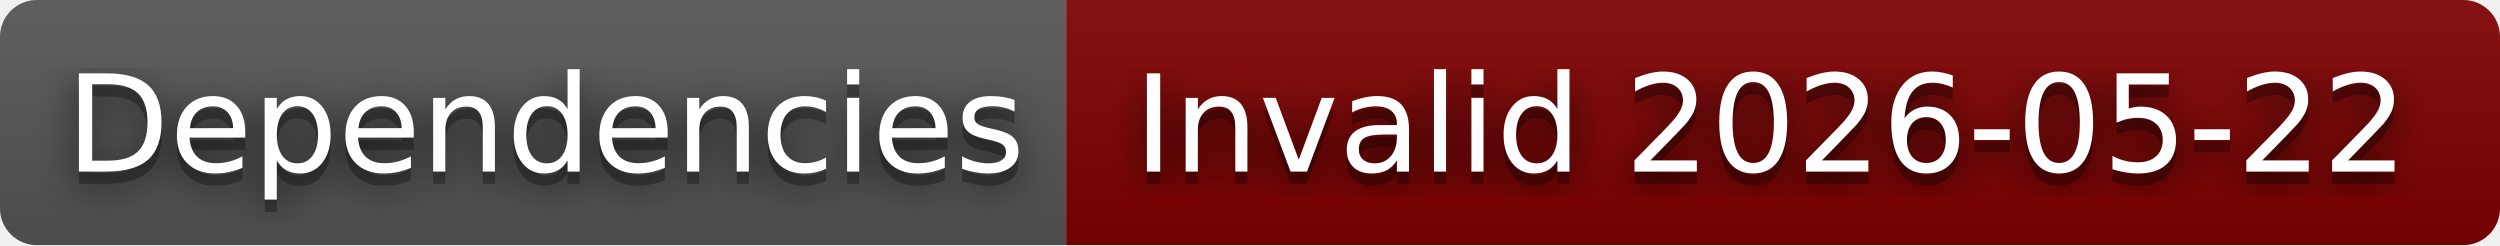
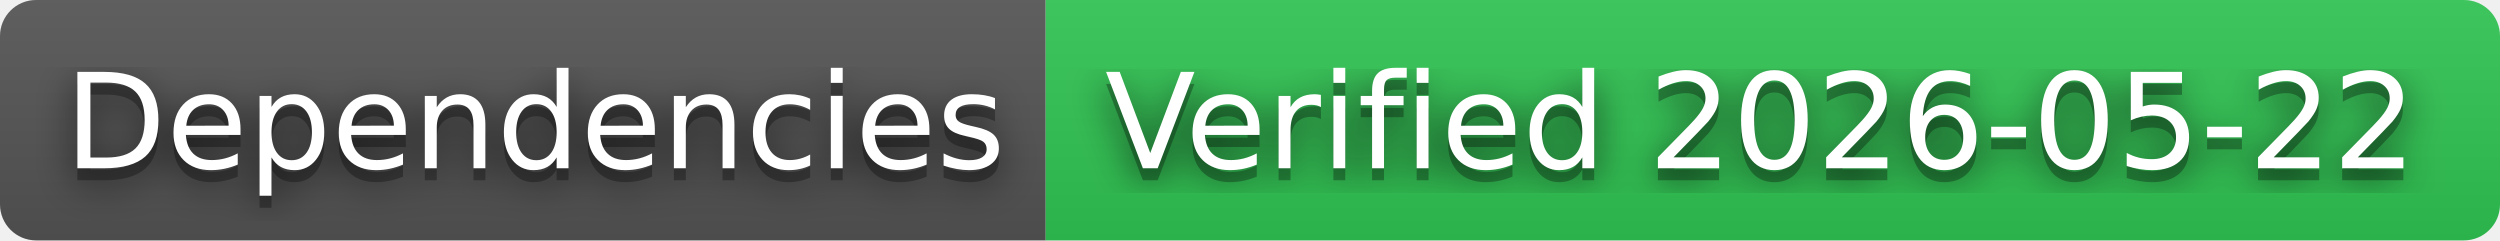
- <svg xmlns="http://www.w3.org/2000/svg" width="204" height="20" role="img" aria-label="Dependencies: Invalid 2026-05-22">
+ <svg xmlns="http://www.w3.org/2000/svg" width="208" height="20" role="img" aria-label="Dependencies: Verified 2026-05-22">
  <filter id="blur">
    <feGaussianBlur in="SourceGraphic" stdDeviation="16" />
  </filter>
  <linearGradient id="s" x2="0" y2="100%">
    <stop offset="0" stop-color="#bbb" stop-opacity=".1" />
    <stop offset="1" stop-opacity=".1" />
  </linearGradient>
  <clipPath id="r">
-     <rect width="204" height="20" rx="3" fill="#fff" />
+     <rect width="208" height="20" rx="3" fill="#fff" />
  </clipPath>
  <g clip-path="url(#r)">
    <rect width="87" height="20" fill="#555" />
-     <rect x="87" width="117" height="20" fill="#800000" />
-     <rect width="204" height="20" fill="url(#s)" />
+     <rect x="87" width="121" height="20" fill="#31c653" />
+     <rect width="208" height="20" fill="url(#s)" />
  </g>
  <g fill="#fff" text-anchor="middle" font-family="Verdana,Geneva,DejaVu Sans,sans-serif" text-rendering="geometricPrecision" font-size="110">
    <text aria-hidden="true" x="445" y="150" fill="#010101" fill-opacity=".80" filter="url(#blur)" transform="scale(.1)" textLength="770">Dependencies</text>
    <text aria-hidden="true" x="445" y="150" fill="#010101" fill-opacity=".3" transform="scale(.1)" textLength="770">Dependencies</text>
    <text x="445" y="140" transform="scale(.1)" fill="#fff" textLength="770">Dependencies</text>
-     <text aria-hidden="true" x="1445" y="150" fill="#010101" fill-opacity=".80" filter="url(#blur)" transform="scale(.1)" textLength="1070">Invalid 2026-05-22</text>
-     <text aria-hidden="true" x="1445" y="150" fill="#010101" fill-opacity=".3" transform="scale(.1)" textLength="1070">Invalid 2026-05-22</text>
-     <text x="1445" y="140" transform="scale(.1)" fill="#fff" textLength="1070">Invalid 2026-05-22</text>
+     <text aria-hidden="true" x="1465" y="150" fill="#010101" fill-opacity=".80" filter="url(#blur)" transform="scale(.1)" textLength="1110">Verified 2026-05-22</text>
+     <text aria-hidden="true" x="1465" y="150" fill="#010101" fill-opacity=".3" transform="scale(.1)" textLength="1110">Verified 2026-05-22</text>
+     <text x="1465" y="140" transform="scale(.1)" fill="#fff" textLength="1110">Verified 2026-05-22</text>
  </g>
</svg>
